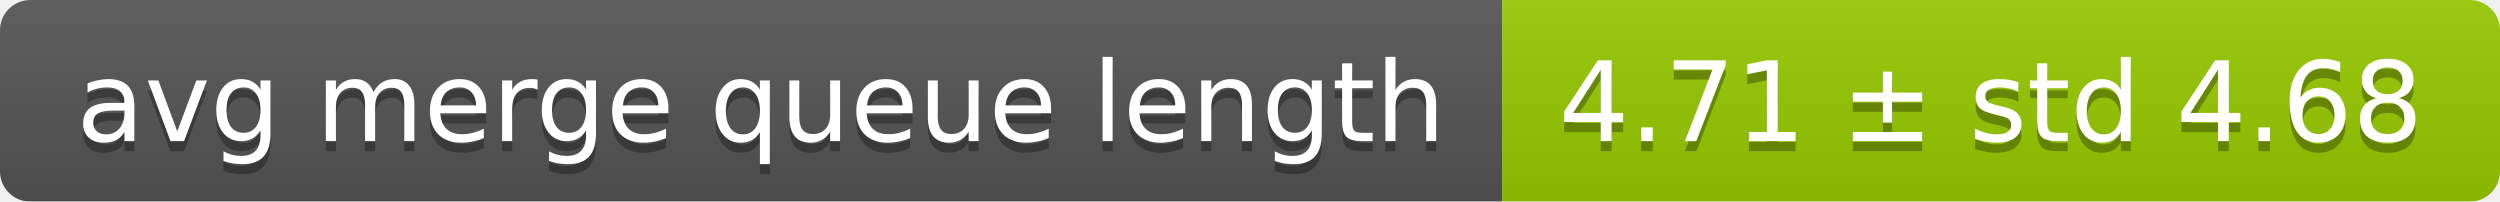
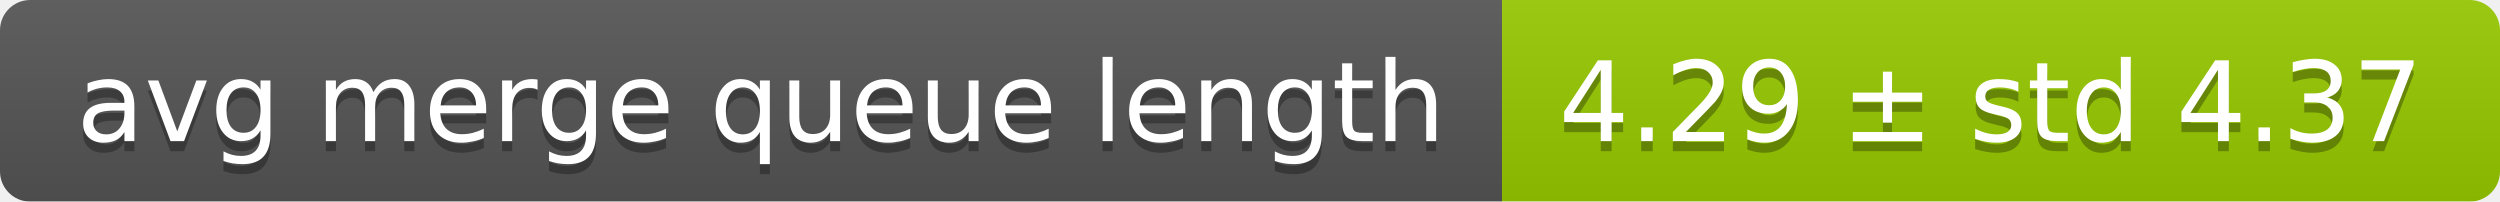
<svg xmlns="http://www.w3.org/2000/svg" width="248" height="20">
  <linearGradient id="smooth" x2="0" y2="100%">
    <stop offset="0" stop-color="#bbb" stop-opacity=".1" />
    <stop offset="1" stop-opacity=".1" />
  </linearGradient>
  <mask id="round">
    <rect width="248" height="20" rx="3" fill="#fff" />
  </mask>
  <g mask="url(#round)">
    <rect width="149" height="20" fill="#555" />
    <rect x="149" width="99" height="20" fill="#97ca00" />
    <rect width="248" height="20" fill="url(#smooth)" />
  </g>
  <g fill="#fff" text-anchor="middle" font-family="DejaVu Sans,Verdana,Geneva,sans-serif" font-size="11">
    <text x="75.5" y="15" fill="#010101" fill-opacity=".3">avg merge queue length</text>
    <text x="75.5" y="14">avg merge queue length</text>
-     <text x="197.5" y="15" fill="#010101" fill-opacity=".3">4.71 ± std 4.68</text>
-     <text x="197.5" y="14">4.71 ± std 4.68</text>
+     <text x="197.5" y="15" fill="#010101" fill-opacity=".3">4.29 ± std 4.37</text>
+     <text x="197.5" y="14">4.29 ± std 4.37</text>
  </g>
</svg>
